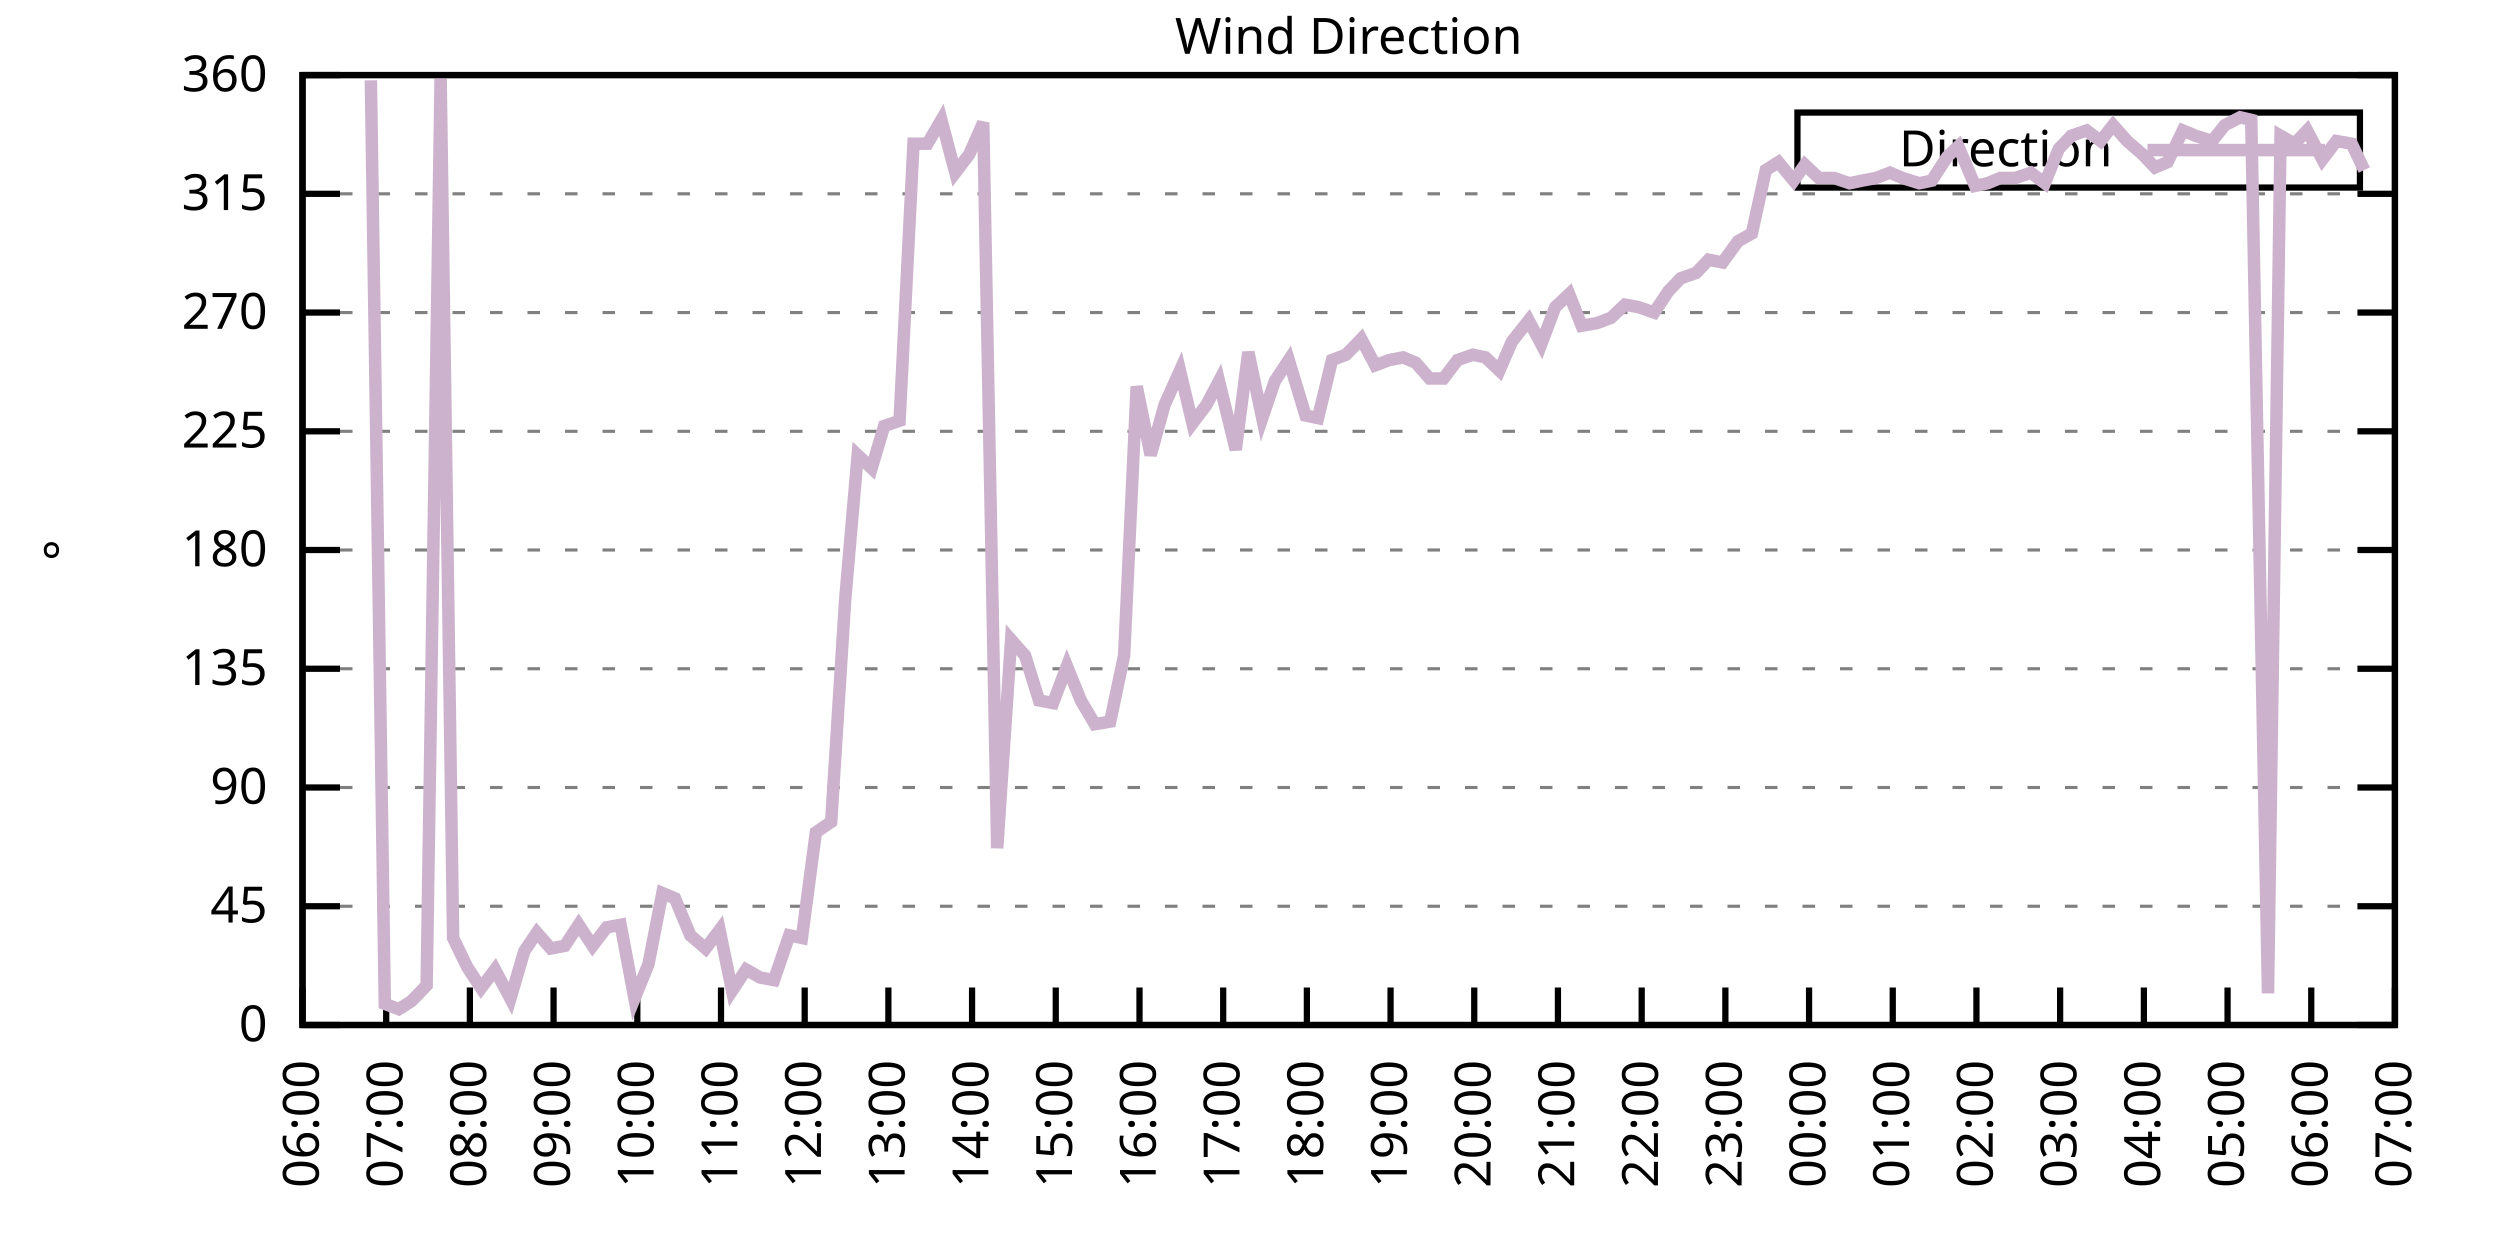
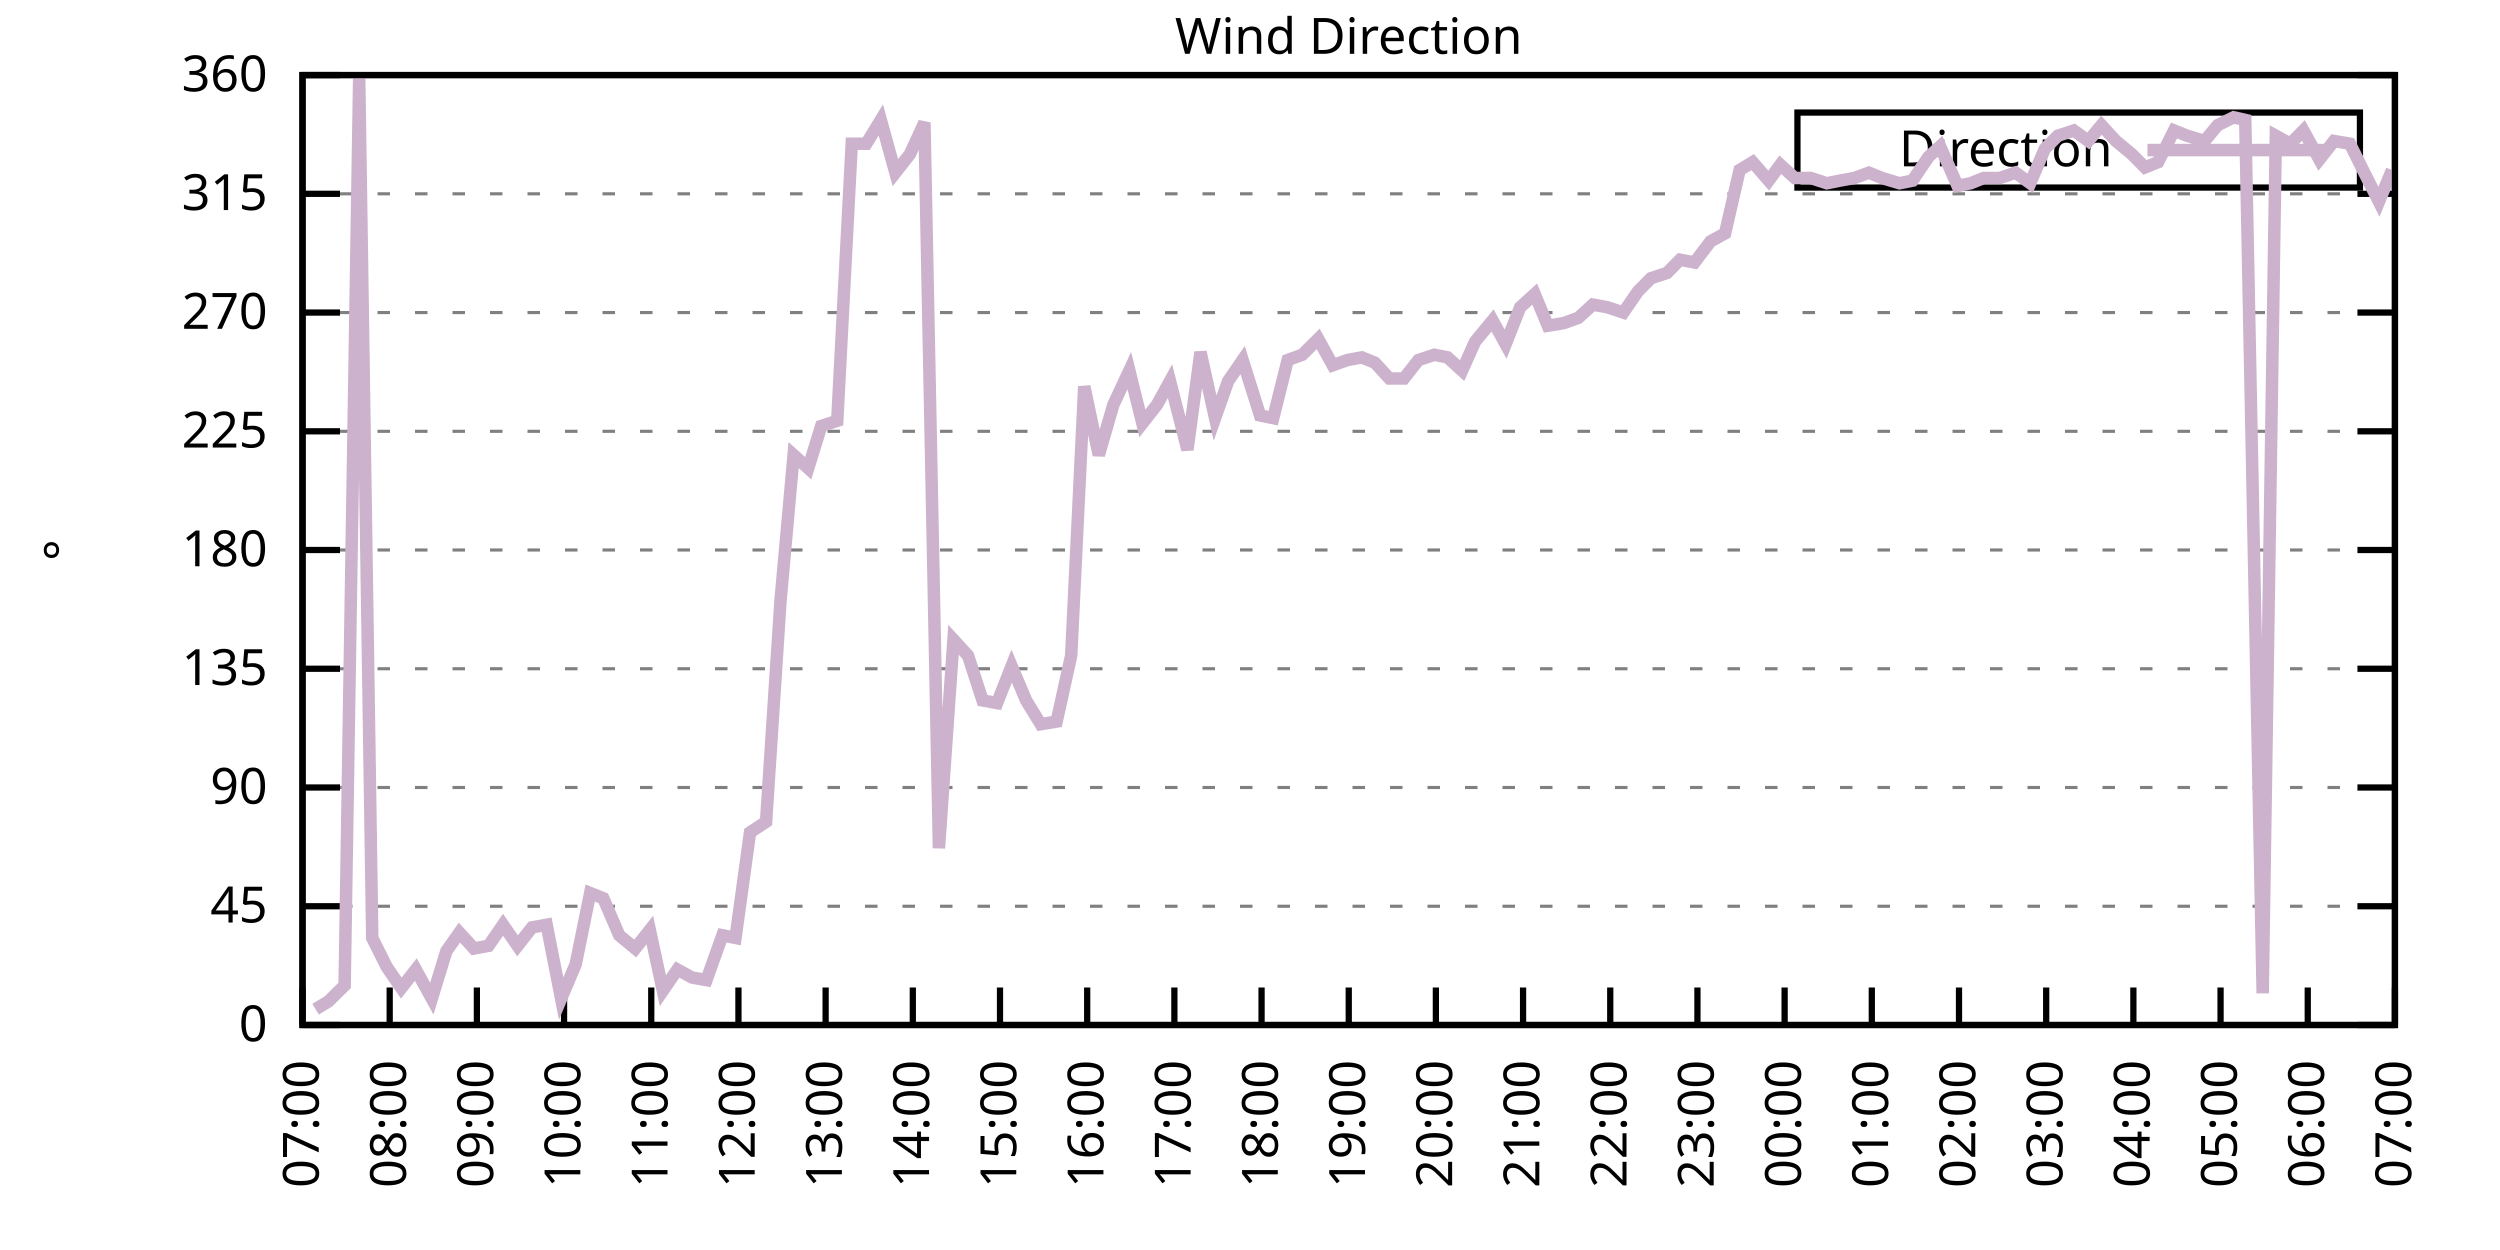
<svg xmlns="http://www.w3.org/2000/svg" xmlns:xlink="http://www.w3.org/1999/xlink" width="400" height="200" viewBox="0 0 400 200">
  <g id="gnuplot_canvas">
    <rect x="0" y="0" width="400" height="200" fill="none" />
    <defs>
      <circle id="gpDot" r="0.5" stroke-width="0.5" stroke="currentColor" />
      <path id="gpPt0" stroke-width="0.333" stroke="currentColor" d="M-1,0 h2 M0,-1 v2" />
      <path id="gpPt1" stroke-width="0.333" stroke="currentColor" d="M-1,-1 L1,1 M1,-1 L-1,1" />
      <path id="gpPt2" stroke-width="0.333" stroke="currentColor" d="M-1,0 L1,0 M0,-1 L0,1 M-1,-1 L1,1 M-1,1 L1,-1" />
      <rect id="gpPt3" stroke-width="0.333" stroke="currentColor" x="-1" y="-1" width="2" height="2" />
      <rect id="gpPt4" stroke-width="0.333" stroke="currentColor" fill="currentColor" x="-1" y="-1" width="2" height="2" />
      <circle id="gpPt5" stroke-width="0.333" stroke="currentColor" cx="0" cy="0" r="1" />
      <use xlink:href="#gpPt5" id="gpPt6" fill="currentColor" stroke="none" />
      <path id="gpPt7" stroke-width="0.333" stroke="currentColor" d="M0,-1.33 L-1.33,0.67 L1.33,0.67 z" />
      <use xlink:href="#gpPt7" id="gpPt8" fill="currentColor" stroke="none" />
      <use xlink:href="#gpPt7" id="gpPt9" stroke="currentColor" transform="rotate(180)" />
      <use xlink:href="#gpPt9" id="gpPt10" fill="currentColor" stroke="none" />
      <use xlink:href="#gpPt3" id="gpPt11" stroke="currentColor" transform="rotate(45)" />
      <use xlink:href="#gpPt11" id="gpPt12" fill="currentColor" stroke="none" />
      <path id="gpPt13" stroke-width="0.333" stroke="currentColor" d="M0,1.330 L1.265,0.411 L0.782,-1.067 L-0.782,-1.076 L-1.265,0.411 z" />
      <use xlink:href="#gpPt13" id="gpPt14" fill="currentColor" stroke="none" />
      <filter id="textbox" filterUnits="objectBoundingBox" x="0" y="0" height="1" width="1">
        <feFlood flood-color="white" flood-opacity="1" result="bgnd" />
        <feComposite in="SourceGraphic" in2="bgnd" operator="atop" />
      </filter>
      <filter id="greybox" filterUnits="objectBoundingBox" x="0" y="0" height="1" width="1">
        <feFlood flood-color="lightgrey" flood-opacity="1" result="grey" />
        <feComposite in="SourceGraphic" in2="grey" operator="atop" />
      </filter>
    </defs>
    <g fill="none" color="white" stroke="currentColor" stroke-width="1.00" stroke-linecap="butt" stroke-linejoin="miter">
</g>
    <g fill="none" color="black" stroke="currentColor" stroke-width="1.00" stroke-linecap="butt" stroke-linejoin="miter">
      <g stroke="none" shape-rendering="crispEdges">
        <polygon fill="rgb(255, 255, 255)" points="48.40,164.00 383.18,164.00 383.18,12.02 48.40,12.02 " />
      </g>
    </g>
    <g fill="none" color="black" stroke="currentColor" stroke-width="1.00" stroke-linecap="butt" stroke-linejoin="miter">
</g>
    <g fill="none" color="black" stroke="black" stroke-width="0.50" stroke-linecap="butt" stroke-linejoin="miter">
</g>
    <g fill="none" color="gray" stroke="currentColor" stroke-width="0.50" stroke-linecap="butt" stroke-linejoin="miter">
      <path stroke="gray" stroke-dasharray="2,4" class="gridline" d="M48.40,164.00 L383.19,164.00  " />
    </g>
    <g fill="none" color="gray" stroke="gray" stroke-width="1.00" stroke-linecap="butt" stroke-linejoin="miter">
</g>
    <g fill="none" color="black" stroke="currentColor" stroke-width="1.00" stroke-linecap="butt" stroke-linejoin="miter">
      <path stroke="black" d="M48.40,164.00 L54.40,164.00 M383.19,164.00 L377.19,164.00  " />
      <g transform="translate(42.80,166.60)" stroke="none" fill="black" font-family="Sans" font-size="8.00" text-anchor="end">
        <text>
          <tspan font-family="Sans"> 0</tspan>
        </text>
      </g>
    </g>
    <g fill="none" color="black" stroke="currentColor" stroke-width="1.00" stroke-linecap="butt" stroke-linejoin="miter">
</g>
    <g fill="none" color="black" stroke="black" stroke-width="0.50" stroke-linecap="butt" stroke-linejoin="miter">
</g>
    <g fill="none" color="gray" stroke="currentColor" stroke-width="0.50" stroke-linecap="butt" stroke-linejoin="miter">
      <path stroke="gray" stroke-dasharray="2,4" class="gridline" d="M48.40,145.00 L383.19,145.00  " />
    </g>
    <g fill="none" color="gray" stroke="gray" stroke-width="1.00" stroke-linecap="butt" stroke-linejoin="miter">
</g>
    <g fill="none" color="black" stroke="currentColor" stroke-width="1.00" stroke-linecap="butt" stroke-linejoin="miter">
      <path stroke="black" d="M48.40,145.00 L54.40,145.00 M383.19,145.00 L377.19,145.00  " />
      <g transform="translate(42.80,147.60)" stroke="none" fill="black" font-family="Sans" font-size="8.00" text-anchor="end">
        <text>
          <tspan font-family="Sans"> 45</tspan>
        </text>
      </g>
    </g>
    <g fill="none" color="black" stroke="currentColor" stroke-width="1.00" stroke-linecap="butt" stroke-linejoin="miter">
</g>
    <g fill="none" color="black" stroke="black" stroke-width="0.50" stroke-linecap="butt" stroke-linejoin="miter">
</g>
    <g fill="none" color="gray" stroke="currentColor" stroke-width="0.50" stroke-linecap="butt" stroke-linejoin="miter">
      <path stroke="gray" stroke-dasharray="2,4" class="gridline" d="M48.40,126.00 L383.19,126.00  " />
    </g>
    <g fill="none" color="gray" stroke="gray" stroke-width="1.00" stroke-linecap="butt" stroke-linejoin="miter">
</g>
    <g fill="none" color="black" stroke="currentColor" stroke-width="1.00" stroke-linecap="butt" stroke-linejoin="miter">
      <path stroke="black" d="M48.40,126.00 L54.40,126.00 M383.19,126.00 L377.19,126.00  " />
      <g transform="translate(42.80,128.60)" stroke="none" fill="black" font-family="Sans" font-size="8.00" text-anchor="end">
        <text>
          <tspan font-family="Sans"> 90</tspan>
        </text>
      </g>
    </g>
    <g fill="none" color="black" stroke="currentColor" stroke-width="1.00" stroke-linecap="butt" stroke-linejoin="miter">
</g>
    <g fill="none" color="black" stroke="black" stroke-width="0.50" stroke-linecap="butt" stroke-linejoin="miter">
</g>
    <g fill="none" color="gray" stroke="currentColor" stroke-width="0.50" stroke-linecap="butt" stroke-linejoin="miter">
      <path stroke="gray" stroke-dasharray="2,4" class="gridline" d="M48.40,107.00 L383.19,107.00  " />
    </g>
    <g fill="none" color="gray" stroke="gray" stroke-width="1.00" stroke-linecap="butt" stroke-linejoin="miter">
</g>
    <g fill="none" color="black" stroke="currentColor" stroke-width="1.00" stroke-linecap="butt" stroke-linejoin="miter">
      <path stroke="black" d="M48.40,107.00 L54.40,107.00 M383.19,107.00 L377.19,107.00  " />
      <g transform="translate(42.80,109.60)" stroke="none" fill="black" font-family="Sans" font-size="8.00" text-anchor="end">
        <text>
          <tspan font-family="Sans"> 135</tspan>
        </text>
      </g>
    </g>
    <g fill="none" color="black" stroke="currentColor" stroke-width="1.00" stroke-linecap="butt" stroke-linejoin="miter">
</g>
    <g fill="none" color="black" stroke="black" stroke-width="0.50" stroke-linecap="butt" stroke-linejoin="miter">
</g>
    <g fill="none" color="gray" stroke="currentColor" stroke-width="0.50" stroke-linecap="butt" stroke-linejoin="miter">
      <path stroke="gray" stroke-dasharray="2,4" class="gridline" d="M48.40,88.00 L383.19,88.00  " />
    </g>
    <g fill="none" color="gray" stroke="gray" stroke-width="1.00" stroke-linecap="butt" stroke-linejoin="miter">
</g>
    <g fill="none" color="black" stroke="currentColor" stroke-width="1.00" stroke-linecap="butt" stroke-linejoin="miter">
      <path stroke="black" d="M48.40,88.00 L54.40,88.00 M383.19,88.00 L377.19,88.00  " />
      <g transform="translate(42.80,90.60)" stroke="none" fill="black" font-family="Sans" font-size="8.00" text-anchor="end">
        <text>
          <tspan font-family="Sans"> 180</tspan>
        </text>
      </g>
    </g>
    <g fill="none" color="black" stroke="currentColor" stroke-width="1.00" stroke-linecap="butt" stroke-linejoin="miter">
</g>
    <g fill="none" color="black" stroke="black" stroke-width="0.50" stroke-linecap="butt" stroke-linejoin="miter">
</g>
    <g fill="none" color="gray" stroke="currentColor" stroke-width="0.50" stroke-linecap="butt" stroke-linejoin="miter">
      <path stroke="gray" stroke-dasharray="2,4" class="gridline" d="M48.40,69.01 L383.19,69.01  " />
    </g>
    <g fill="none" color="gray" stroke="gray" stroke-width="1.00" stroke-linecap="butt" stroke-linejoin="miter">
</g>
    <g fill="none" color="black" stroke="currentColor" stroke-width="1.00" stroke-linecap="butt" stroke-linejoin="miter">
      <path stroke="black" d="M48.40,69.01 L54.40,69.01 M383.19,69.01 L377.19,69.01  " />
      <g transform="translate(42.80,71.61)" stroke="none" fill="black" font-family="Sans" font-size="8.00" text-anchor="end">
        <text>
          <tspan font-family="Sans"> 225</tspan>
        </text>
      </g>
    </g>
    <g fill="none" color="black" stroke="currentColor" stroke-width="1.00" stroke-linecap="butt" stroke-linejoin="miter">
</g>
    <g fill="none" color="black" stroke="black" stroke-width="0.50" stroke-linecap="butt" stroke-linejoin="miter">
</g>
    <g fill="none" color="gray" stroke="currentColor" stroke-width="0.50" stroke-linecap="butt" stroke-linejoin="miter">
      <path stroke="gray" stroke-dasharray="2,4" class="gridline" d="M48.40,50.01 L383.19,50.01  " />
    </g>
    <g fill="none" color="gray" stroke="gray" stroke-width="1.00" stroke-linecap="butt" stroke-linejoin="miter">
</g>
    <g fill="none" color="black" stroke="currentColor" stroke-width="1.00" stroke-linecap="butt" stroke-linejoin="miter">
      <path stroke="black" d="M48.40,50.01 L54.40,50.01 M383.19,50.01 L377.19,50.01  " />
      <g transform="translate(42.80,52.61)" stroke="none" fill="black" font-family="Sans" font-size="8.00" text-anchor="end">
        <text>
          <tspan font-family="Sans"> 270</tspan>
        </text>
      </g>
    </g>
    <g fill="none" color="black" stroke="currentColor" stroke-width="1.00" stroke-linecap="butt" stroke-linejoin="miter">
</g>
    <g fill="none" color="black" stroke="black" stroke-width="0.50" stroke-linecap="butt" stroke-linejoin="miter">
</g>
    <g fill="none" color="gray" stroke="currentColor" stroke-width="0.50" stroke-linecap="butt" stroke-linejoin="miter">
      <path stroke="gray" stroke-dasharray="2,4" class="gridline" d="M48.40,31.01 L383.19,31.01  " />
    </g>
    <g fill="none" color="gray" stroke="gray" stroke-width="1.00" stroke-linecap="butt" stroke-linejoin="miter">
</g>
    <g fill="none" color="black" stroke="currentColor" stroke-width="1.00" stroke-linecap="butt" stroke-linejoin="miter">
      <path stroke="black" d="M48.40,31.01 L54.40,31.01 M383.19,31.01 L377.19,31.01  " />
      <g transform="translate(42.80,33.61)" stroke="none" fill="black" font-family="Sans" font-size="8.00" text-anchor="end">
        <text>
          <tspan font-family="Sans"> 315</tspan>
        </text>
      </g>
    </g>
    <g fill="none" color="black" stroke="currentColor" stroke-width="1.00" stroke-linecap="butt" stroke-linejoin="miter">
</g>
    <g fill="none" color="black" stroke="black" stroke-width="0.50" stroke-linecap="butt" stroke-linejoin="miter">
</g>
    <g fill="none" color="gray" stroke="currentColor" stroke-width="0.50" stroke-linecap="butt" stroke-linejoin="miter">
      <path stroke="gray" stroke-dasharray="2,4" class="gridline" d="M48.40,12.01 L383.19,12.01  " />
    </g>
    <g fill="none" color="gray" stroke="gray" stroke-width="1.00" stroke-linecap="butt" stroke-linejoin="miter">
</g>
    <g fill="none" color="black" stroke="currentColor" stroke-width="1.00" stroke-linecap="butt" stroke-linejoin="miter">
      <path stroke="black" d="M48.40,12.01 L54.40,12.01 M383.19,12.01 L377.19,12.01  " />
      <g transform="translate(42.80,14.61)" stroke="none" fill="black" font-family="Sans" font-size="8.00" text-anchor="end">
        <text>
          <tspan font-family="Sans"> 360</tspan>
        </text>
      </g>
    </g>
    <g fill="none" color="black" stroke="currentColor" stroke-width="1.00" stroke-linecap="butt" stroke-linejoin="miter">
      <path stroke="black" d="M48.40,164.00 L48.40,158.00  " />
      <g transform="translate(51.00,169.60) rotate(270.00)" stroke="none" fill="black" font-family="Sans" font-size="8.00" text-anchor="end">
        <text>
-           <tspan font-family="Sans">06:00</tspan>
-         </text>
-       </g>
-     </g>
-     <g fill="none" color="black" stroke="currentColor" stroke-width="1.00" stroke-linecap="butt" stroke-linejoin="miter">
-       <path stroke="black" d="M61.79,164.00 L61.79,158.00  " />
-       <g transform="translate(64.39,169.60) rotate(270.00)" stroke="none" fill="black" font-family="Sans" font-size="8.00" text-anchor="end">
-         <text>
          <tspan font-family="Sans">07:00</tspan>
        </text>
      </g>
    </g>
    <g fill="none" color="black" stroke="currentColor" stroke-width="1.00" stroke-linecap="butt" stroke-linejoin="miter">
-       <path stroke="black" d="M75.18,164.00 L75.18,158.00  " />
-       <g transform="translate(77.78,169.60) rotate(270.00)" stroke="none" fill="black" font-family="Sans" font-size="8.00" text-anchor="end">
+       <path stroke="black" d="M62.35,164.00 L62.35,158.00  " />
+       <g transform="translate(64.95,169.60) rotate(270.00)" stroke="none" fill="black" font-family="Sans" font-size="8.00" text-anchor="end">
        <text>
          <tspan font-family="Sans">08:00</tspan>
        </text>
      </g>
    </g>
    <g fill="none" color="black" stroke="currentColor" stroke-width="1.00" stroke-linecap="butt" stroke-linejoin="miter">
-       <path stroke="black" d="M88.57,164.00 L88.57,158.00  " />
-       <g transform="translate(91.17,169.60) rotate(270.00)" stroke="none" fill="black" font-family="Sans" font-size="8.00" text-anchor="end">
+       <path stroke="black" d="M76.30,164.00 L76.30,158.00  " />
+       <g transform="translate(78.90,169.60) rotate(270.00)" stroke="none" fill="black" font-family="Sans" font-size="8.00" text-anchor="end">
        <text>
          <tspan font-family="Sans">09:00</tspan>
        </text>
      </g>
    </g>
    <g fill="none" color="black" stroke="currentColor" stroke-width="1.00" stroke-linecap="butt" stroke-linejoin="miter">
-       <path stroke="black" d="M101.97,164.00 L101.97,158.00  " />
-       <g transform="translate(104.57,169.60) rotate(270.00)" stroke="none" fill="black" font-family="Sans" font-size="8.00" text-anchor="end">
+       <path stroke="black" d="M90.25,164.00 L90.25,158.00  " />
+       <g transform="translate(92.85,169.60) rotate(270.00)" stroke="none" fill="black" font-family="Sans" font-size="8.00" text-anchor="end">
        <text>
          <tspan font-family="Sans">10:00</tspan>
        </text>
      </g>
    </g>
    <g fill="none" color="black" stroke="currentColor" stroke-width="1.00" stroke-linecap="butt" stroke-linejoin="miter">
-       <path stroke="black" d="M115.36,164.00 L115.36,158.00  " />
-       <g transform="translate(117.96,169.60) rotate(270.00)" stroke="none" fill="black" font-family="Sans" font-size="8.00" text-anchor="end">
+       <path stroke="black" d="M104.20,164.00 L104.20,158.00  " />
+       <g transform="translate(106.80,169.60) rotate(270.00)" stroke="none" fill="black" font-family="Sans" font-size="8.00" text-anchor="end">
        <text>
          <tspan font-family="Sans">11:00</tspan>
        </text>
      </g>
    </g>
    <g fill="none" color="black" stroke="currentColor" stroke-width="1.00" stroke-linecap="butt" stroke-linejoin="miter">
-       <path stroke="black" d="M128.75,164.00 L128.75,158.00  " />
-       <g transform="translate(131.35,169.60) rotate(270.00)" stroke="none" fill="black" font-family="Sans" font-size="8.00" text-anchor="end">
+       <path stroke="black" d="M118.15,164.00 L118.15,158.00  " />
+       <g transform="translate(120.75,169.60) rotate(270.00)" stroke="none" fill="black" font-family="Sans" font-size="8.00" text-anchor="end">
        <text>
          <tspan font-family="Sans">12:00</tspan>
        </text>
      </g>
    </g>
    <g fill="none" color="black" stroke="currentColor" stroke-width="1.00" stroke-linecap="butt" stroke-linejoin="miter">
-       <path stroke="black" d="M142.14,164.00 L142.14,158.00  " />
-       <g transform="translate(144.74,169.60) rotate(270.00)" stroke="none" fill="black" font-family="Sans" font-size="8.00" text-anchor="end">
+       <path stroke="black" d="M132.10,164.00 L132.10,158.00  " />
+       <g transform="translate(134.70,169.60) rotate(270.00)" stroke="none" fill="black" font-family="Sans" font-size="8.00" text-anchor="end">
        <text>
          <tspan font-family="Sans">13:00</tspan>
        </text>
      </g>
    </g>
    <g fill="none" color="black" stroke="currentColor" stroke-width="1.00" stroke-linecap="butt" stroke-linejoin="miter">
-       <path stroke="black" d="M155.53,164.00 L155.53,158.00  " />
-       <g transform="translate(158.13,169.60) rotate(270.00)" stroke="none" fill="black" font-family="Sans" font-size="8.00" text-anchor="end">
+       <path stroke="black" d="M146.05,164.00 L146.05,158.00  " />
+       <g transform="translate(148.65,169.60) rotate(270.00)" stroke="none" fill="black" font-family="Sans" font-size="8.00" text-anchor="end">
        <text>
          <tspan font-family="Sans">14:00</tspan>
        </text>
      </g>
    </g>
    <g fill="none" color="black" stroke="currentColor" stroke-width="1.00" stroke-linecap="butt" stroke-linejoin="miter">
-       <path stroke="black" d="M168.92,164.00 L168.92,158.00  " />
-       <g transform="translate(171.52,169.60) rotate(270.00)" stroke="none" fill="black" font-family="Sans" font-size="8.00" text-anchor="end">
+       <path stroke="black" d="M160.00,164.00 L160.00,158.00  " />
+       <g transform="translate(162.60,169.60) rotate(270.00)" stroke="none" fill="black" font-family="Sans" font-size="8.00" text-anchor="end">
        <text>
          <tspan font-family="Sans">15:00</tspan>
        </text>
      </g>
    </g>
    <g fill="none" color="black" stroke="currentColor" stroke-width="1.00" stroke-linecap="butt" stroke-linejoin="miter">
-       <path stroke="black" d="M182.32,164.00 L182.32,158.00  " />
-       <g transform="translate(184.92,169.60) rotate(270.00)" stroke="none" fill="black" font-family="Sans" font-size="8.00" text-anchor="end">
+       <path stroke="black" d="M173.95,164.00 L173.95,158.00  " />
+       <g transform="translate(176.55,169.60) rotate(270.00)" stroke="none" fill="black" font-family="Sans" font-size="8.00" text-anchor="end">
        <text>
          <tspan font-family="Sans">16:00</tspan>
        </text>
      </g>
    </g>
    <g fill="none" color="black" stroke="currentColor" stroke-width="1.00" stroke-linecap="butt" stroke-linejoin="miter">
-       <path stroke="black" d="M195.71,164.00 L195.71,158.00  " />
-       <g transform="translate(198.31,169.60) rotate(270.00)" stroke="none" fill="black" font-family="Sans" font-size="8.00" text-anchor="end">
+       <path stroke="black" d="M187.90,164.00 L187.90,158.00  " />
+       <g transform="translate(190.50,169.60) rotate(270.00)" stroke="none" fill="black" font-family="Sans" font-size="8.00" text-anchor="end">
        <text>
          <tspan font-family="Sans">17:00</tspan>
        </text>
      </g>
    </g>
    <g fill="none" color="black" stroke="currentColor" stroke-width="1.00" stroke-linecap="butt" stroke-linejoin="miter">
-       <path stroke="black" d="M209.10,164.00 L209.10,158.00  " />
-       <g transform="translate(211.70,169.60) rotate(270.00)" stroke="none" fill="black" font-family="Sans" font-size="8.00" text-anchor="end">
+       <path stroke="black" d="M201.85,164.00 L201.85,158.00  " />
+       <g transform="translate(204.45,169.60) rotate(270.00)" stroke="none" fill="black" font-family="Sans" font-size="8.00" text-anchor="end">
        <text>
          <tspan font-family="Sans">18:00</tspan>
        </text>
      </g>
    </g>
    <g fill="none" color="black" stroke="currentColor" stroke-width="1.00" stroke-linecap="butt" stroke-linejoin="miter">
-       <path stroke="black" d="M222.49,164.00 L222.49,158.00  " />
-       <g transform="translate(225.09,169.60) rotate(270.00)" stroke="none" fill="black" font-family="Sans" font-size="8.00" text-anchor="end">
+       <path stroke="black" d="M215.80,164.00 L215.80,158.00  " />
+       <g transform="translate(218.40,169.60) rotate(270.00)" stroke="none" fill="black" font-family="Sans" font-size="8.00" text-anchor="end">
        <text>
          <tspan font-family="Sans">19:00</tspan>
        </text>
      </g>
    </g>
    <g fill="none" color="black" stroke="currentColor" stroke-width="1.00" stroke-linecap="butt" stroke-linejoin="miter">
-       <path stroke="black" d="M235.88,164.00 L235.88,158.00  " />
-       <g transform="translate(238.48,169.60) rotate(270.00)" stroke="none" fill="black" font-family="Sans" font-size="8.00" text-anchor="end">
+       <path stroke="black" d="M229.74,164.00 L229.74,158.00  " />
+       <g transform="translate(232.34,169.60) rotate(270.00)" stroke="none" fill="black" font-family="Sans" font-size="8.00" text-anchor="end">
        <text>
          <tspan font-family="Sans">20:00</tspan>
        </text>
      </g>
    </g>
    <g fill="none" color="black" stroke="currentColor" stroke-width="1.00" stroke-linecap="butt" stroke-linejoin="miter">
-       <path stroke="black" d="M249.27,164.00 L249.27,158.00  " />
-       <g transform="translate(251.87,169.60) rotate(270.00)" stroke="none" fill="black" font-family="Sans" font-size="8.00" text-anchor="end">
+       <path stroke="black" d="M243.69,164.00 L243.69,158.00  " />
+       <g transform="translate(246.29,169.60) rotate(270.00)" stroke="none" fill="black" font-family="Sans" font-size="8.00" text-anchor="end">
        <text>
          <tspan font-family="Sans">21:00</tspan>
        </text>
      </g>
    </g>
    <g fill="none" color="black" stroke="currentColor" stroke-width="1.00" stroke-linecap="butt" stroke-linejoin="miter">
-       <path stroke="black" d="M262.67,164.00 L262.67,158.00  " />
-       <g transform="translate(265.27,169.60) rotate(270.00)" stroke="none" fill="black" font-family="Sans" font-size="8.00" text-anchor="end">
+       <path stroke="black" d="M257.64,164.00 L257.64,158.00  " />
+       <g transform="translate(260.24,169.60) rotate(270.00)" stroke="none" fill="black" font-family="Sans" font-size="8.00" text-anchor="end">
        <text>
          <tspan font-family="Sans">22:00</tspan>
        </text>
      </g>
    </g>
    <g fill="none" color="black" stroke="currentColor" stroke-width="1.00" stroke-linecap="butt" stroke-linejoin="miter">
-       <path stroke="black" d="M276.06,164.00 L276.06,158.00  " />
-       <g transform="translate(278.66,169.60) rotate(270.00)" stroke="none" fill="black" font-family="Sans" font-size="8.00" text-anchor="end">
+       <path stroke="black" d="M271.59,164.00 L271.59,158.00  " />
+       <g transform="translate(274.19,169.60) rotate(270.00)" stroke="none" fill="black" font-family="Sans" font-size="8.00" text-anchor="end">
        <text>
          <tspan font-family="Sans">23:00</tspan>
        </text>
      </g>
    </g>
    <g fill="none" color="black" stroke="currentColor" stroke-width="1.00" stroke-linecap="butt" stroke-linejoin="miter">
-       <path stroke="black" d="M289.45,164.00 L289.45,158.00  " />
-       <g transform="translate(292.05,169.60) rotate(270.00)" stroke="none" fill="black" font-family="Sans" font-size="8.00" text-anchor="end">
+       <path stroke="black" d="M285.54,164.00 L285.54,158.00  " />
+       <g transform="translate(288.14,169.60) rotate(270.00)" stroke="none" fill="black" font-family="Sans" font-size="8.00" text-anchor="end">
        <text>
          <tspan font-family="Sans">00:00</tspan>
        </text>
      </g>
    </g>
    <g fill="none" color="black" stroke="currentColor" stroke-width="1.00" stroke-linecap="butt" stroke-linejoin="miter">
-       <path stroke="black" d="M302.84,164.00 L302.84,158.00  " />
-       <g transform="translate(305.44,169.60) rotate(270.00)" stroke="none" fill="black" font-family="Sans" font-size="8.00" text-anchor="end">
+       <path stroke="black" d="M299.49,164.00 L299.49,158.00  " />
+       <g transform="translate(302.09,169.60) rotate(270.00)" stroke="none" fill="black" font-family="Sans" font-size="8.00" text-anchor="end">
        <text>
          <tspan font-family="Sans">01:00</tspan>
        </text>
      </g>
    </g>
    <g fill="none" color="black" stroke="currentColor" stroke-width="1.00" stroke-linecap="butt" stroke-linejoin="miter">
-       <path stroke="black" d="M316.23,164.00 L316.23,158.00  " />
-       <g transform="translate(318.83,169.60) rotate(270.00)" stroke="none" fill="black" font-family="Sans" font-size="8.00" text-anchor="end">
+       <path stroke="black" d="M313.44,164.00 L313.44,158.00  " />
+       <g transform="translate(316.04,169.60) rotate(270.00)" stroke="none" fill="black" font-family="Sans" font-size="8.00" text-anchor="end">
        <text>
          <tspan font-family="Sans">02:00</tspan>
        </text>
      </g>
    </g>
    <g fill="none" color="black" stroke="currentColor" stroke-width="1.00" stroke-linecap="butt" stroke-linejoin="miter">
-       <path stroke="black" d="M329.62,164.00 L329.62,158.00  " />
-       <g transform="translate(332.22,169.60) rotate(270.00)" stroke="none" fill="black" font-family="Sans" font-size="8.00" text-anchor="end">
+       <path stroke="black" d="M327.39,164.00 L327.39,158.00  " />
+       <g transform="translate(329.99,169.60) rotate(270.00)" stroke="none" fill="black" font-family="Sans" font-size="8.00" text-anchor="end">
        <text>
          <tspan font-family="Sans">03:00</tspan>
        </text>
      </g>
    </g>
    <g fill="none" color="black" stroke="currentColor" stroke-width="1.00" stroke-linecap="butt" stroke-linejoin="miter">
-       <path stroke="black" d="M343.02,164.00 L343.02,158.00  " />
-       <g transform="translate(345.62,169.60) rotate(270.00)" stroke="none" fill="black" font-family="Sans" font-size="8.00" text-anchor="end">
+       <path stroke="black" d="M341.34,164.00 L341.34,158.00  " />
+       <g transform="translate(343.94,169.60) rotate(270.00)" stroke="none" fill="black" font-family="Sans" font-size="8.00" text-anchor="end">
        <text>
          <tspan font-family="Sans">04:00</tspan>
        </text>
      </g>
    </g>
    <g fill="none" color="black" stroke="currentColor" stroke-width="1.00" stroke-linecap="butt" stroke-linejoin="miter">
-       <path stroke="black" d="M356.41,164.00 L356.41,158.00  " />
-       <g transform="translate(359.01,169.60) rotate(270.00)" stroke="none" fill="black" font-family="Sans" font-size="8.00" text-anchor="end">
+       <path stroke="black" d="M355.29,164.00 L355.29,158.00  " />
+       <g transform="translate(357.89,169.60) rotate(270.00)" stroke="none" fill="black" font-family="Sans" font-size="8.00" text-anchor="end">
        <text>
          <tspan font-family="Sans">05:00</tspan>
        </text>
      </g>
    </g>
    <g fill="none" color="black" stroke="currentColor" stroke-width="1.00" stroke-linecap="butt" stroke-linejoin="miter">
-       <path stroke="black" d="M369.80,164.00 L369.80,158.00  " />
-       <g transform="translate(372.40,169.60) rotate(270.00)" stroke="none" fill="black" font-family="Sans" font-size="8.00" text-anchor="end">
+       <path stroke="black" d="M369.24,164.00 L369.24,158.00  " />
+       <g transform="translate(371.84,169.60) rotate(270.00)" stroke="none" fill="black" font-family="Sans" font-size="8.00" text-anchor="end">
        <text>
          <tspan font-family="Sans">06:00</tspan>
        </text>
      </g>
    </g>
    <g fill="none" color="black" stroke="currentColor" stroke-width="1.00" stroke-linecap="butt" stroke-linejoin="miter">
      <path stroke="black" d="M383.19,164.00 L383.19,158.00  " />
      <g transform="translate(385.79,169.60) rotate(270.00)" stroke="none" fill="black" font-family="Sans" font-size="8.00" text-anchor="end">
        <text>
          <tspan font-family="Sans">07:00</tspan>
        </text>
      </g>
    </g>
    <g fill="none" color="black" stroke="currentColor" stroke-width="1.00" stroke-linecap="butt" stroke-linejoin="miter">
</g>
    <g fill="none" color="black" stroke="currentColor" stroke-width="1.00" stroke-linecap="butt" stroke-linejoin="miter">
      <path stroke="black" d="M48.40,12.01 L48.40,164.00 L383.19,164.00 L383.19,12.01 L48.40,12.01 Z  " />
    </g>
    <g fill="none" color="black" stroke="currentColor" stroke-width="1.00" stroke-linecap="butt" stroke-linejoin="miter">
</g>
    <g fill="none" color="black" stroke="currentColor" stroke-width="1.00" stroke-linecap="butt" stroke-linejoin="miter">
      <path stroke="black" d="M287.59,30.01 L287.59,18.01 L377.59,18.01 L377.59,30.01 L287.59,30.01 Z  " />
    </g>
    <g id="Wind_direction_plot_1">
      <g fill="none" color="white" stroke="black" stroke-width="2.00" stroke-linecap="butt" stroke-linejoin="miter">
</g>
      <g fill="none" color="black" stroke="currentColor" stroke-width="2.00" stroke-linecap="butt" stroke-linejoin="miter">
        <g transform="translate(337.99,26.61)" stroke="none" fill="black" font-family="Sans" font-size="8.00" text-anchor="end">
          <text>
            <tspan font-family="Sans">Direction</tspan>
          </text>
        </g>
      </g>
      <g fill="none" color="black" stroke="currentColor" stroke-width="2.00" stroke-linecap="butt" stroke-linejoin="miter">
-         <path stroke="rgb(204, 178, 204)" d="M343.59,24.01 L371.99,24.01 M59.34,12.85 L61.57,160.62 L63.80,161.47 L65.81,160.20 L68.26,157.67 L70.50,12.43   L72.50,150.07 L74.74,154.71 L76.97,158.09 L79.20,155.13 L81.66,159.78 L83.89,152.18 L85.90,149.22 L88.13,151.76   L90.36,151.33 L92.59,147.96 L94.82,151.33 L97.06,148.38 L99.29,147.96 L101.52,159.78 L103.75,154.29 L105.98,142.89   L107.99,143.73 L110.45,149.65 L112.90,151.76 L115.13,148.80 L117.14,158.51 L119.38,155.13 L121.61,156.40 L123.84,156.82   L126.29,149.65 L128.30,150.07 L130.54,133.18 L132.99,131.49 L135.22,96.03 L137.23,72.81 L139.46,74.92 L141.47,68.16   L143.93,67.32 L146.16,22.99 L148.39,22.99 L150.62,19.19 L152.85,27.63 L155.09,24.68 L157.32,19.61 L159.55,135.71   L161.78,102.36 L164.01,104.89 L166.25,112.07 L168.48,112.49 L170.71,106.58 L172.94,112.07 L175.17,115.87 L177.63,115.45   L179.86,104.89 L181.87,61.83 L184.10,72.81 L186.33,64.78 L188.79,59.30 L190.80,67.74 L193.03,64.78 L195.04,60.98   L197.72,71.96 L199.73,56.34 L201.96,66.90 L203.97,60.98 L206.20,57.61 L208.88,66.47 L210.88,66.90 L213.12,57.61   L215.35,56.76 L217.80,54.23 L220.04,58.45 L222.27,57.61 L224.50,57.18 L226.51,58.03 L228.74,60.56 L230.97,60.56   L233.20,57.61 L235.66,56.76 L237.67,57.18 L239.90,59.30 L241.91,54.65 L244.59,51.27 L246.60,55.07 L248.83,49.16   L251.06,47.05 L253.07,52.12 L255.52,51.70 L257.76,50.85 L259.99,48.74 L262.22,49.16 L264.67,50.01 L266.91,46.63   L268.92,44.52 L271.37,43.67 L273.38,41.56 L275.61,41.99 L278.07,38.61 L280.30,37.34 L282.53,27.21 L284.54,25.94   L286.99,28.90 L288.78,26.36 L291.01,28.48 L293.47,28.48 L295.92,29.32 L297.93,28.90 L300.16,28.48 L302.39,27.63   L304.40,28.48 L307.08,29.32 L309.09,28.90 L311.54,25.10 L313.33,23.41 L316.01,29.74 L318.02,29.32 L320.03,28.48   L322.48,28.48 L324.94,27.63 L327.17,29.32 L329.40,23.83 L331.41,21.72 L333.86,20.88 L336.10,22.56 L338.10,20.03   L340.34,22.56 L342.79,24.68 L344.80,26.79 L346.81,25.94 L349.26,20.88 L351.27,21.72 L353.95,22.56 L355.96,20.03   L358.42,18.77 L360.20,19.19 L362.88,158.93 L364.89,21.72 L367.12,22.99 L369.13,20.88 L371.58,25.52 L373.82,22.56   L376.27,22.99 L378.28,27.21  " />
+         <path stroke="rgb(204, 178, 204)" d="M343.59,24.01 L371.99,24.01 M50.49,161.47 L52.58,160.20 L55.14,157.67 L57.47,12.43 L59.56,150.07 L61.88,154.71   L64.21,158.09 L66.53,155.13 L69.09,159.78 L71.42,152.18 L73.51,149.22 L75.83,151.76 L78.16,151.33 L80.48,147.96   L82.81,151.33 L85.13,148.38 L87.46,147.96 L89.78,159.78 L92.11,154.29 L94.43,142.89 L96.53,143.73 L99.08,149.65   L101.64,151.76 L103.97,148.80 L106.06,158.51 L108.38,155.13 L110.71,156.40 L113.03,156.82 L115.59,149.65 L117.68,150.07   L120.01,133.18 L122.57,131.49 L124.89,96.03 L126.98,72.81 L129.31,74.92 L131.40,68.16 L133.96,67.32 L136.28,22.99   L138.61,22.99 L140.93,19.19 L143.26,27.63 L145.58,24.68 L147.91,19.61 L150.23,135.71 L152.56,102.36 L154.88,104.89   L157.21,112.07 L159.53,112.49 L161.86,106.58 L164.18,112.07 L166.51,115.87 L169.06,115.45 L171.39,104.89 L173.48,61.83   L175.81,72.81 L178.13,64.78 L180.69,59.30 L182.78,67.74 L185.11,64.78 L187.20,60.98 L189.99,71.96 L192.08,56.34   L194.41,66.90 L196.50,60.98 L198.82,57.61 L201.61,66.47 L203.71,66.90 L206.03,57.61 L208.36,56.76 L210.91,54.23   L213.24,58.45 L215.56,57.61 L217.89,57.18 L219.98,58.03 L222.30,60.56 L224.63,60.56 L226.95,57.61 L229.51,56.76   L231.60,57.18 L233.93,59.30 L236.02,54.65 L238.81,51.27 L240.90,55.07 L243.23,49.16 L245.55,47.05 L247.65,52.12   L250.20,51.70 L252.53,50.85 L254.85,48.74 L257.18,49.16 L259.74,50.01 L262.06,46.63 L264.15,44.52 L266.71,43.67   L268.80,41.56 L271.13,41.99 L273.69,38.61 L276.01,37.34 L278.34,27.21 L280.43,25.94 L282.99,28.90 L284.85,26.36   L287.17,28.48 L289.73,28.48 L292.29,29.32 L294.38,28.90 L296.70,28.48 L299.03,27.63 L301.12,28.48 L303.91,29.32   L306.00,28.90 L308.56,25.10 L310.42,23.41 L313.21,29.74 L315.30,29.32 L317.39,28.48 L319.95,28.48 L322.51,27.63   L324.83,29.32 L327.16,23.83 L329.25,21.72 L331.81,20.88 L334.13,22.56 L336.23,20.03 L338.55,22.56 L341.11,24.68   L343.20,26.79 L345.29,25.94 L347.85,20.88 L349.94,21.72 L352.73,22.56 L354.83,20.03 L357.38,18.77 L359.24,19.19   L362.03,158.93 L364.13,21.72 L366.45,22.99 L368.54,20.88 L371.10,25.52 L373.43,22.56 L375.98,22.99 L378.08,27.21   L380.63,32.28 L382.73,27.21  " />
      </g>
    </g>
    <g fill="none" color="black" stroke="currentColor" stroke-width="2.00" stroke-linecap="butt" stroke-linejoin="miter">
</g>
    <g fill="none" color="black" stroke="black" stroke-width="1.00" stroke-linecap="butt" stroke-linejoin="miter">
</g>
    <g fill="none" color="black" stroke="currentColor" stroke-width="1.00" stroke-linecap="butt" stroke-linejoin="miter">
      <path stroke="black" d="M48.40,12.01 L48.40,164.00 L383.19,164.00 L383.19,12.01 L48.40,12.01 Z  " />
      <g transform="translate(12.80,88.01) rotate(270.00)" stroke="none" fill="black" font-family="Sans" font-size="8.00" text-anchor="middle">
        <text>
          <tspan font-family="Sans">°</tspan>
        </text>
      </g>
    </g>
    <g fill="none" color="black" stroke="currentColor" stroke-width="1.00" stroke-linecap="butt" stroke-linejoin="miter">
</g>
    <g fill="none" color="black" stroke="currentColor" stroke-width="1.00" stroke-linecap="butt" stroke-linejoin="miter">
      <g transform="translate(215.79,8.61)" stroke="none" fill="black" font-family="Sans" font-size="8.00" text-anchor="middle">
        <text>
          <tspan font-family="Sans">Wind Direction</tspan>
        </text>
      </g>
    </g>
    <g fill="none" color="black" stroke="currentColor" stroke-width="1.00" stroke-linecap="butt" stroke-linejoin="miter">
</g>
  </g>
</svg>
